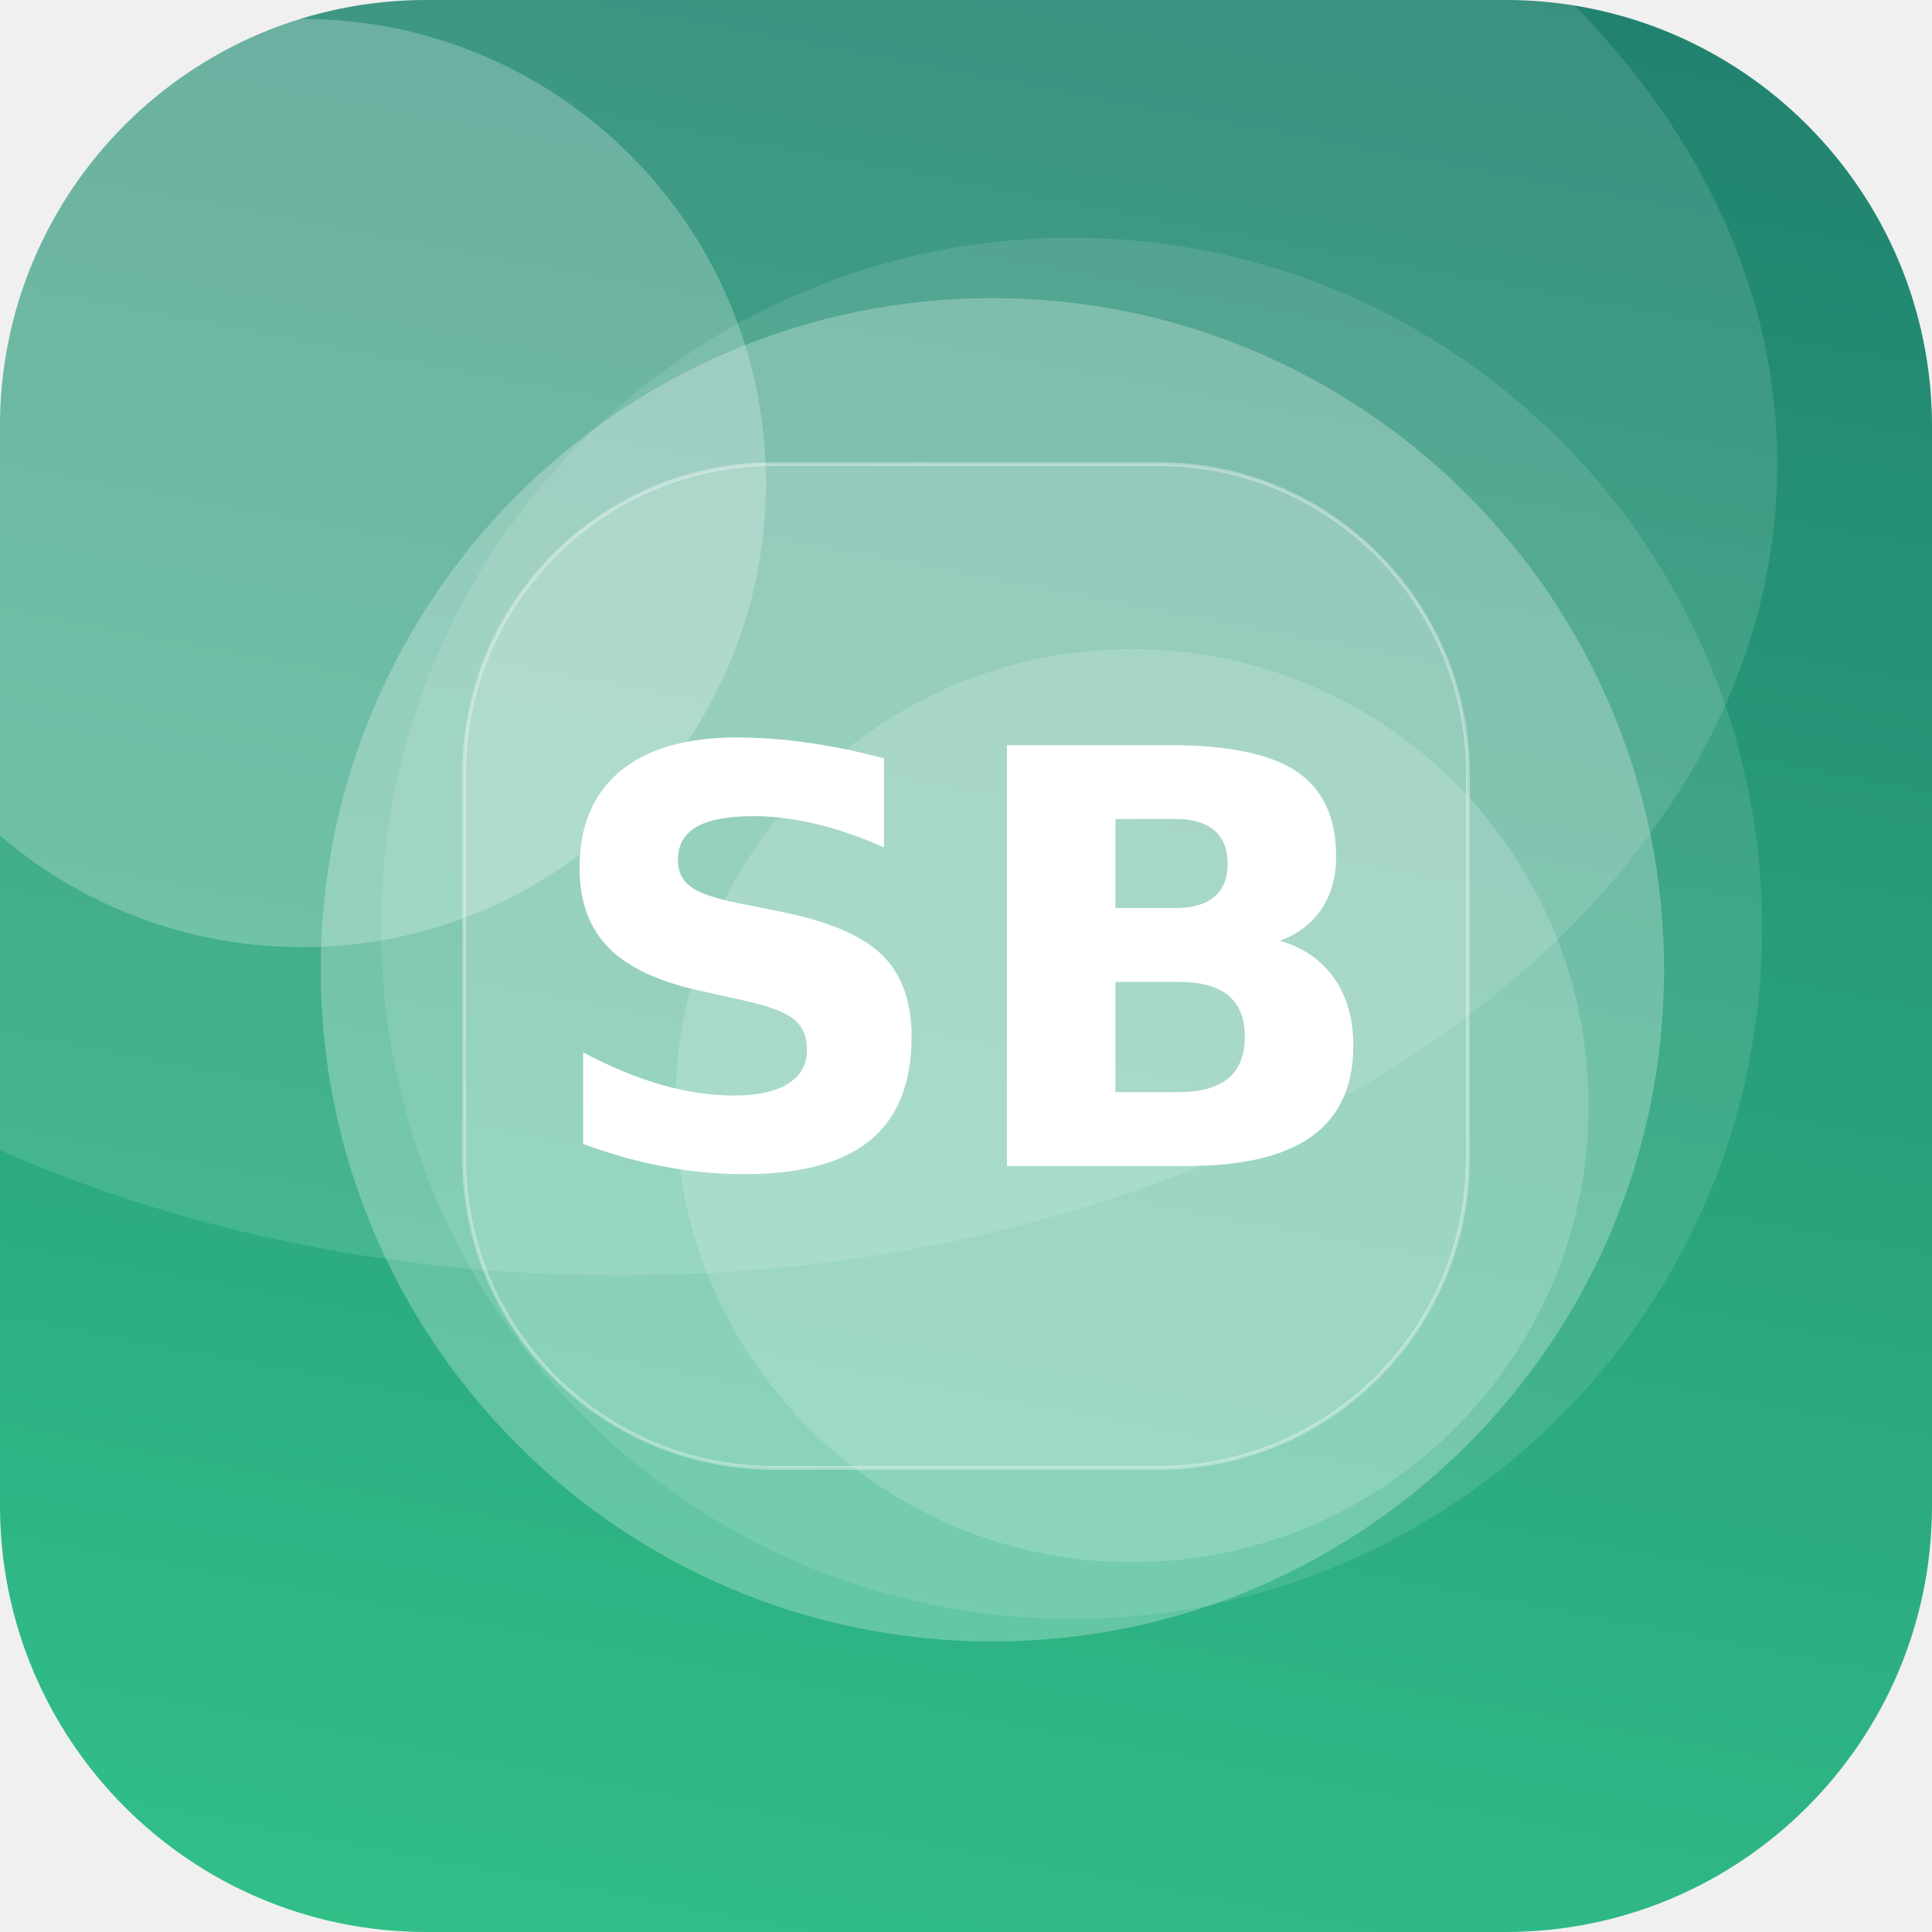
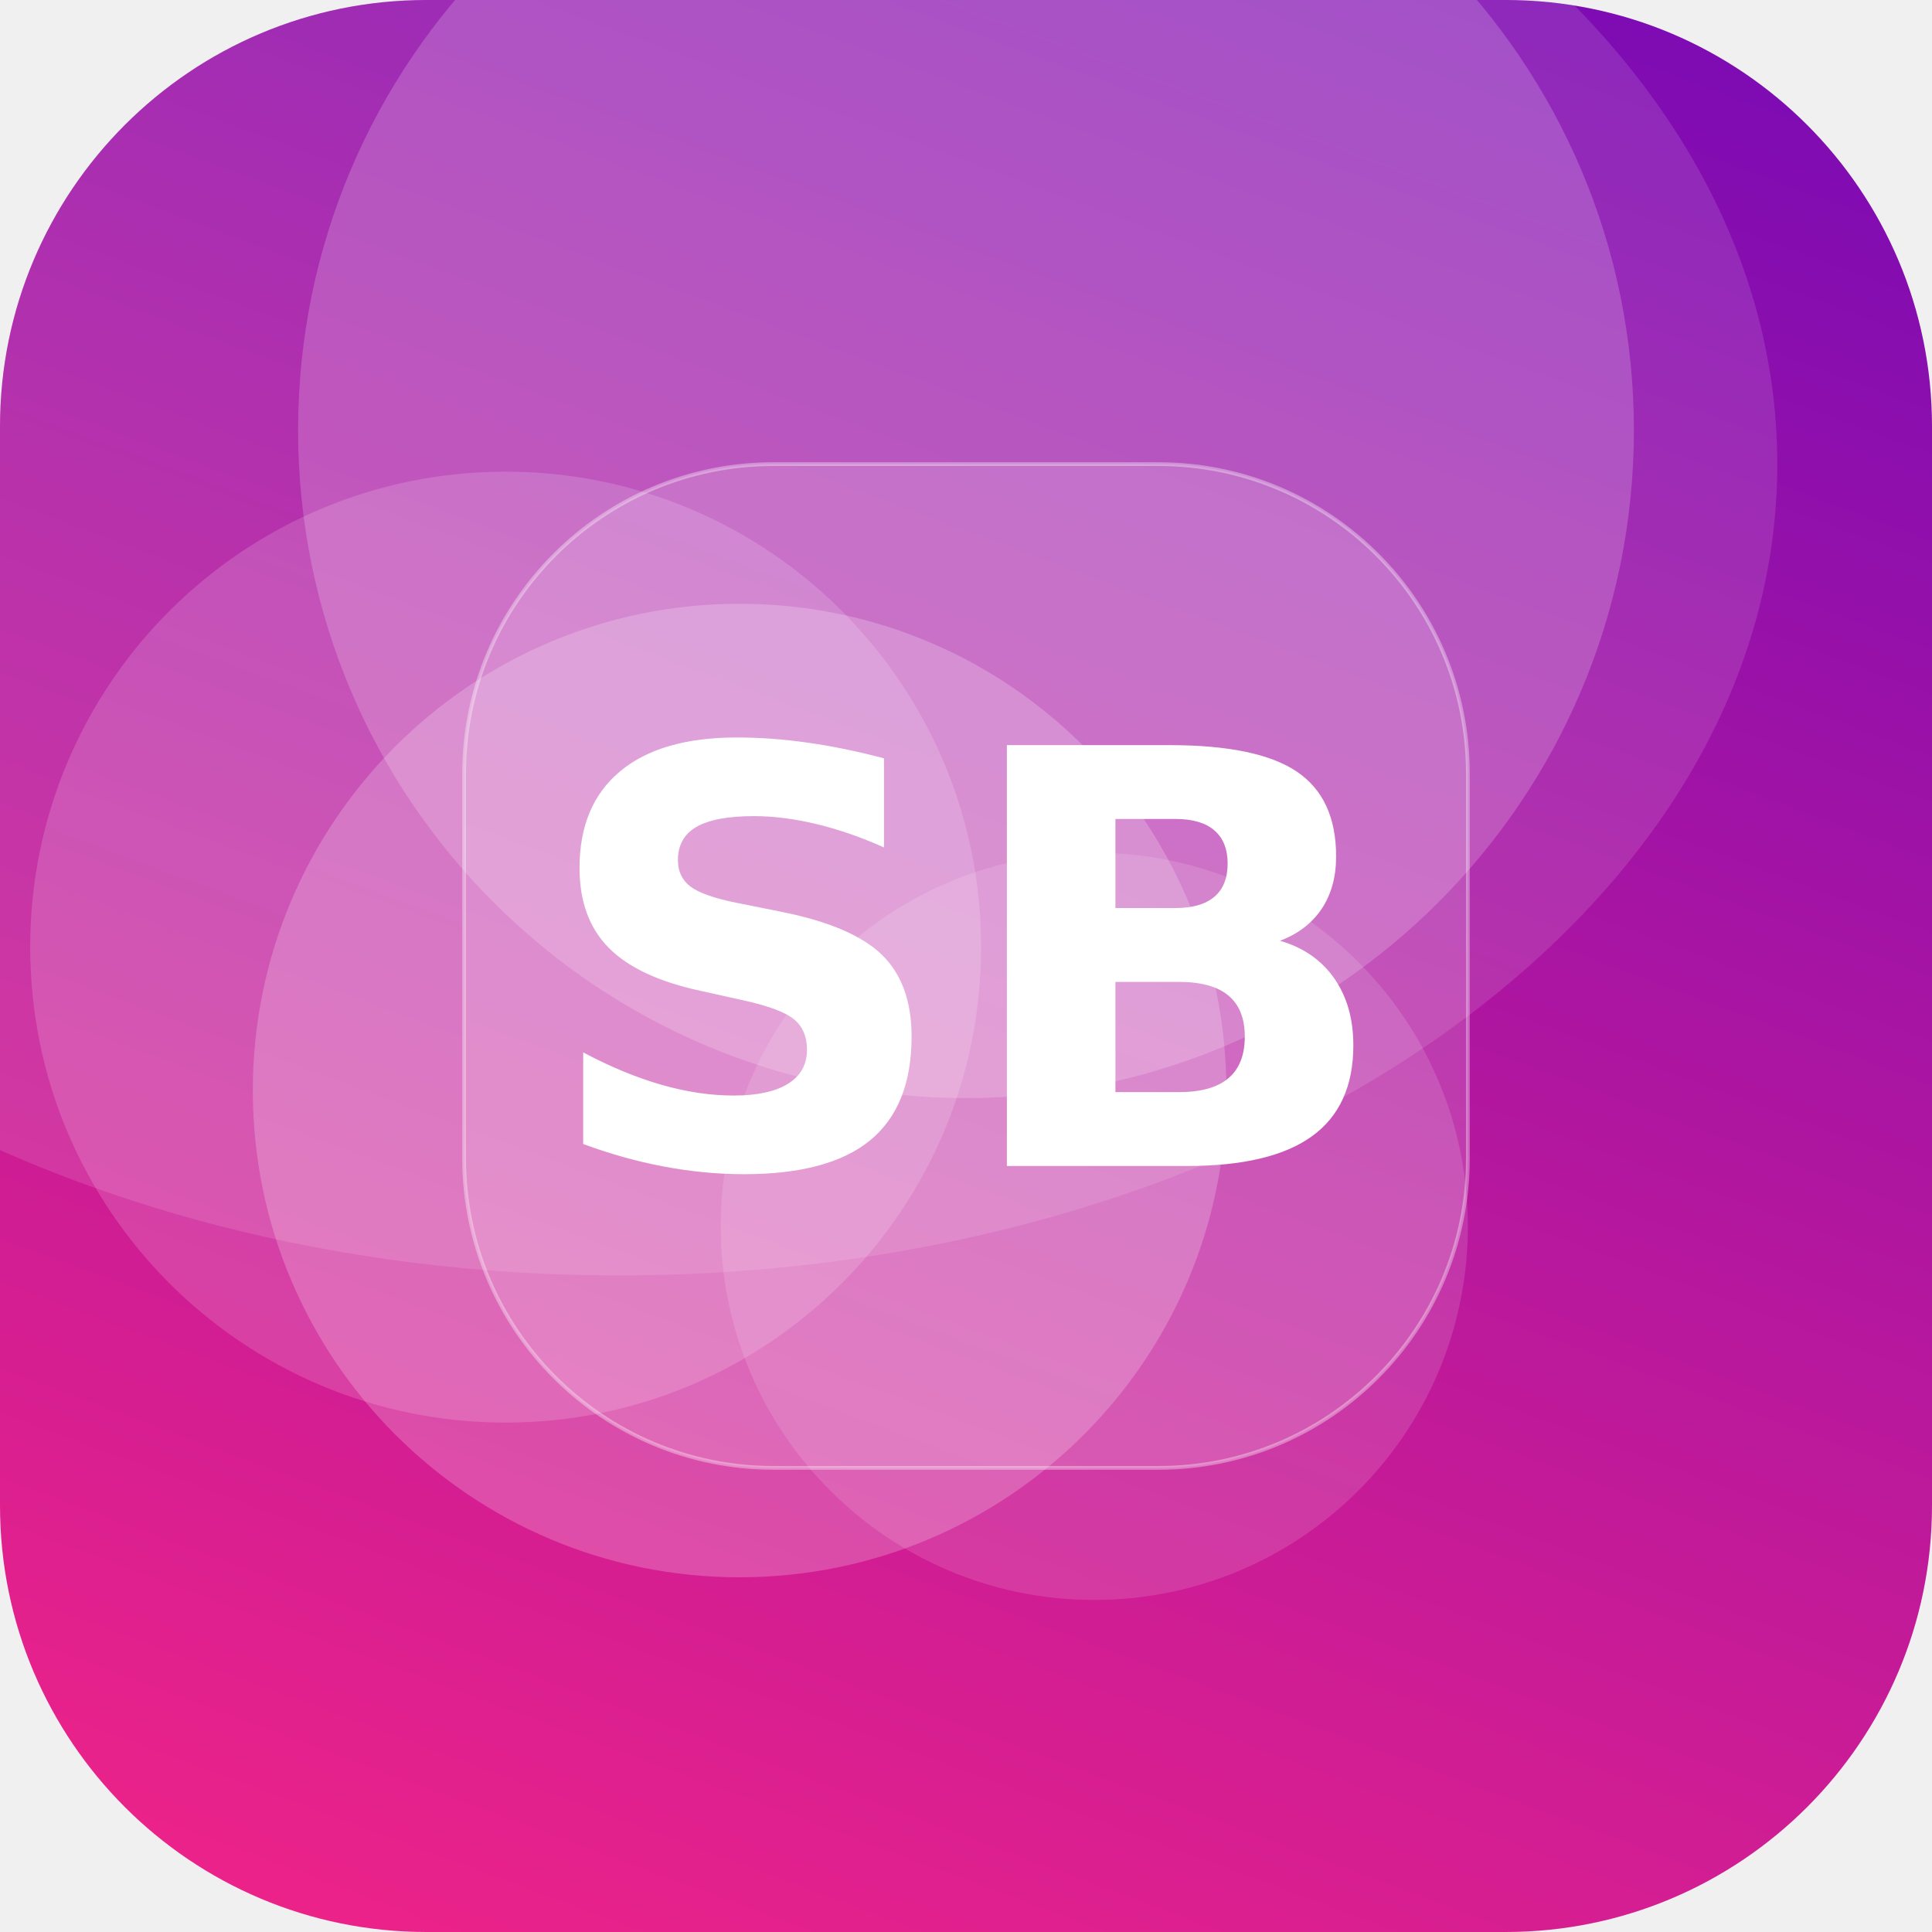
<svg xmlns="http://www.w3.org/2000/svg" width="512" height="512" viewBox="0 0 512 512">
  <defs>
-     <linearGradient id="g" x1="0" y1="0" x2="1" y2="1" gradientTransform="rotate(236 0.5 0.5)">
-       <stop offset="0" stop-color="#33C78C" />
-       <stop offset="1" stop-color="#1F7A6B" />
+     <linearGradient id="g" x1="0" y1="0" x2="1" y2="1" gradientTransform="rotate(245 0.5 0.5)">
+       <stop offset="0" stop-color="#F72585" />
+       <stop offset="1" stop-color="#7209B7" />
    </linearGradient>
    <clipPath id="c">
      <rect width="512" height="512" rx="113" />
    </clipPath>
  </defs>
  <g clip-path="url(#c)">
    <rect width="512" height="512" fill="url(#g)" />
-     <circle cx="284" cy="246" r="183" fill="#FFFFFF" fill-opacity="0.11" />
-     <circle cx="263" cy="257" r="178" fill="#FFFFFF" fill-opacity="0.26" />
-     <circle cx="300" cy="293" r="121" fill="#FFFFFF" fill-opacity="0.17" />
-     <circle cx="80" cy="128" r="123" fill="#FFFFFF" fill-opacity="0.24" />
+     <circle cx="290" cy="325" r="99" fill="#FFFFFF" fill-opacity="0.13" />
+     <circle cx="256" cy="114" r="177" fill="#FFFFFF" fill-opacity="0.19" />
+     <circle cx="134" cy="251" r="126" fill="#FFFFFF" fill-opacity="0.16" />
+     <circle cx="196" cy="289" r="129" fill="#FFFFFF" fill-opacity="0.21" />
    <ellipse cx="164" cy="123" rx="307" ry="215" fill="#FFFFFF" fill-opacity="0.12" />
    <rect x="123" y="123" width="266" height="266" rx="82" fill="#FFFFFF" fill-opacity="0.16" stroke="#FFFFFF" stroke-opacity="0.35" />
    <text x="50%" y="50%" dy="53" text-anchor="middle" font-family="DejaVu Sans, Helvetica, Arial, sans-serif" font-weight="bold" font-size="153" fill="#FFFFFF">SB</text>
  </g>
</svg>
